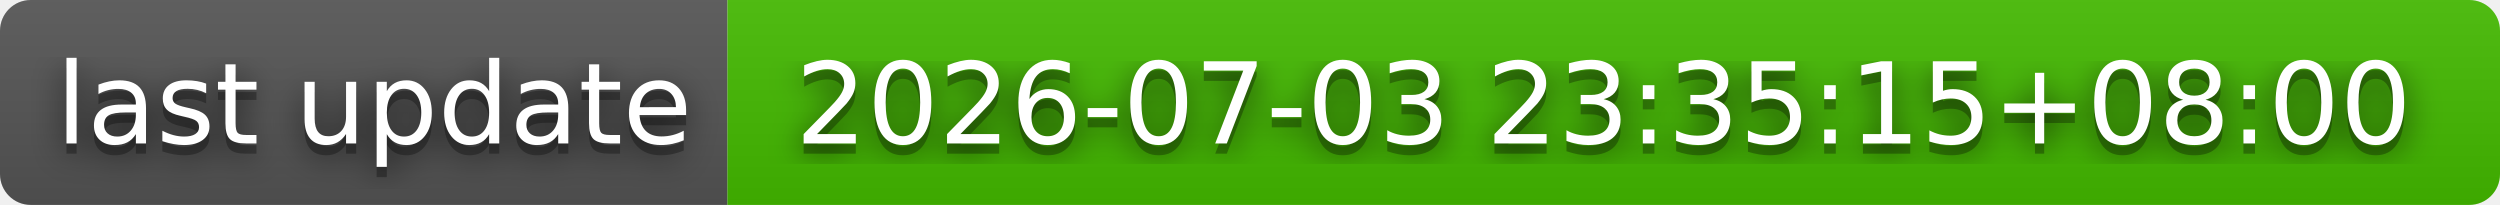
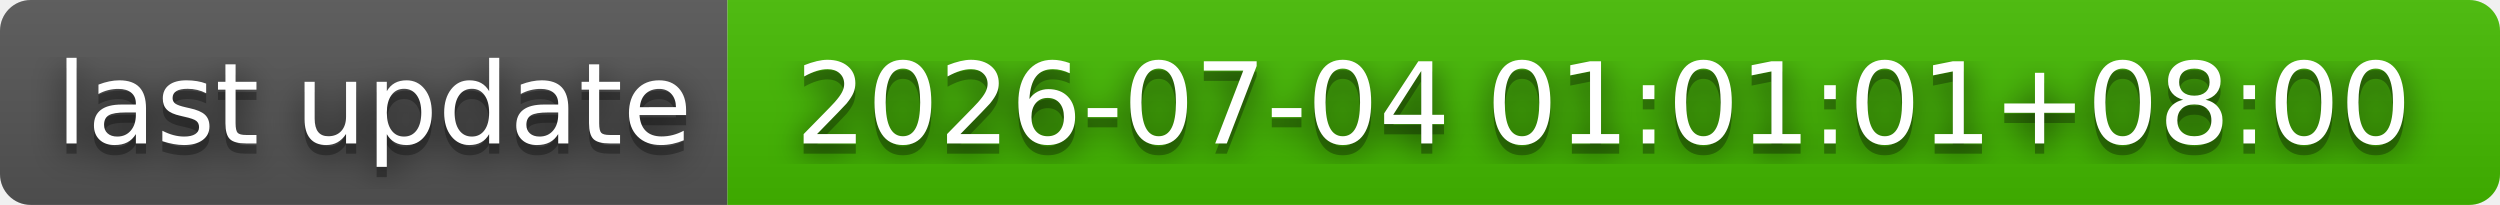
- <svg xmlns="http://www.w3.org/2000/svg" width="244" height="20" role="img" aria-label="last update: 2026-07-03 23:35:15+08:00">
+ <svg xmlns="http://www.w3.org/2000/svg" width="244" height="20" role="img" aria-label="last update: 2026-07-04 01:01:01+08:00">
  <filter id="blur">
    <feGaussianBlur stdDeviation="16" />
  </filter>
  <linearGradient id="s" x2="0" y2="100%">
    <stop offset="0" stop-color="#bbb" stop-opacity=".1" />
    <stop offset="1" stop-opacity=".1" />
  </linearGradient>
  <clipPath id="r">
    <rect width="244" height="20" rx="3" />
  </clipPath>
  <g clip-path="url(#r)">
    <rect width="71" height="20" fill="#555" />
    <rect x="71" width="173" height="20" fill="#4b0" />
    <rect width="244" height="20" fill="url(#s)" />
  </g>
  <g fill="#fff" text-anchor="middle" font-family="Verdana,Geneva,DejaVu Sans,sans-serif" text-rendering="geometricPrecision" font-size="110">
    <g transform="scale(.1)">
      <g aria-hidden="true" fill="#010101">
        <text x="365" y="150" fill-opacity=".8" filter="url(#blur)" textLength="610">last update</text>
        <text x="365" y="150" fill-opacity=".3" textLength="610">last update</text>
      </g>
      <text x="365" y="140" textLength="610">last update</text>
    </g>
    <g transform="scale(.1)">
      <g aria-hidden="true" fill="#010101">
-         <text x="1565" y="150" fill-opacity=".8" filter="url(#blur)" textLength="1630">2026-07-03 23:35:15+08:00</text>
-         <text x="1565" y="150" fill-opacity=".3" textLength="1630">2026-07-03 23:35:15+08:00</text>
+         <text x="1565" y="150" fill-opacity=".8" filter="url(#blur)" textLength="1630">2026-07-04 01:01:01+08:00</text>
+         <text x="1565" y="150" fill-opacity=".3" textLength="1630">2026-07-04 01:01:01+08:00</text>
      </g>
-       <text x="1565" y="140" textLength="1630">2026-07-03 23:35:15+08:00</text>
+       <text x="1565" y="140" textLength="1630">2026-07-04 01:01:01+08:00</text>
    </g>
  </g>
</svg>
